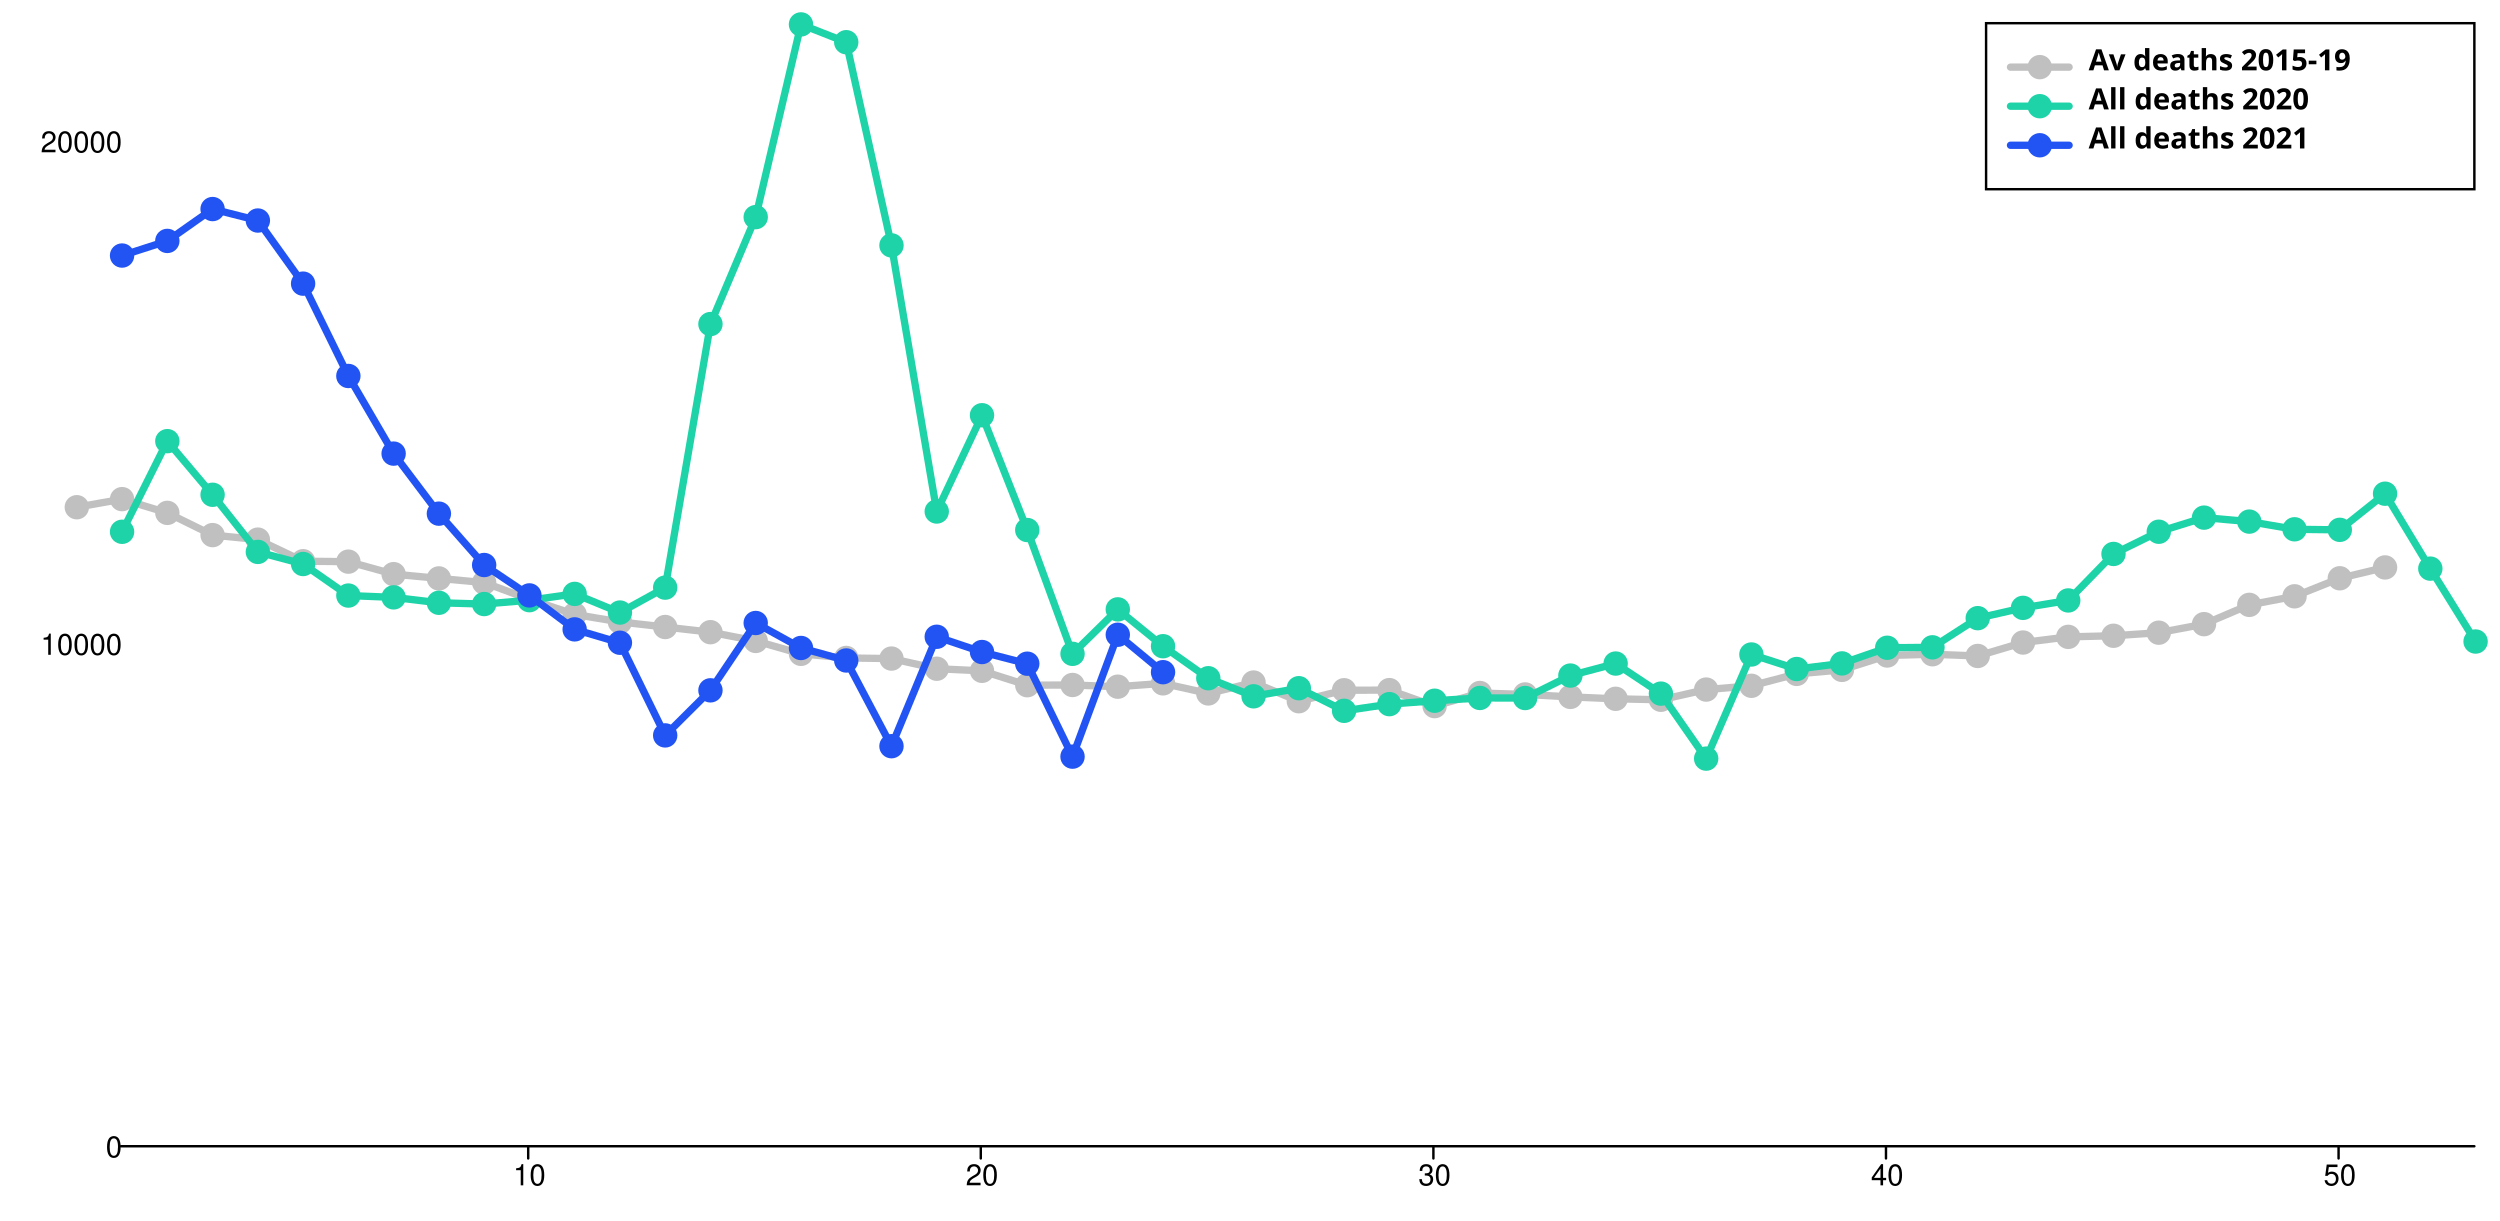
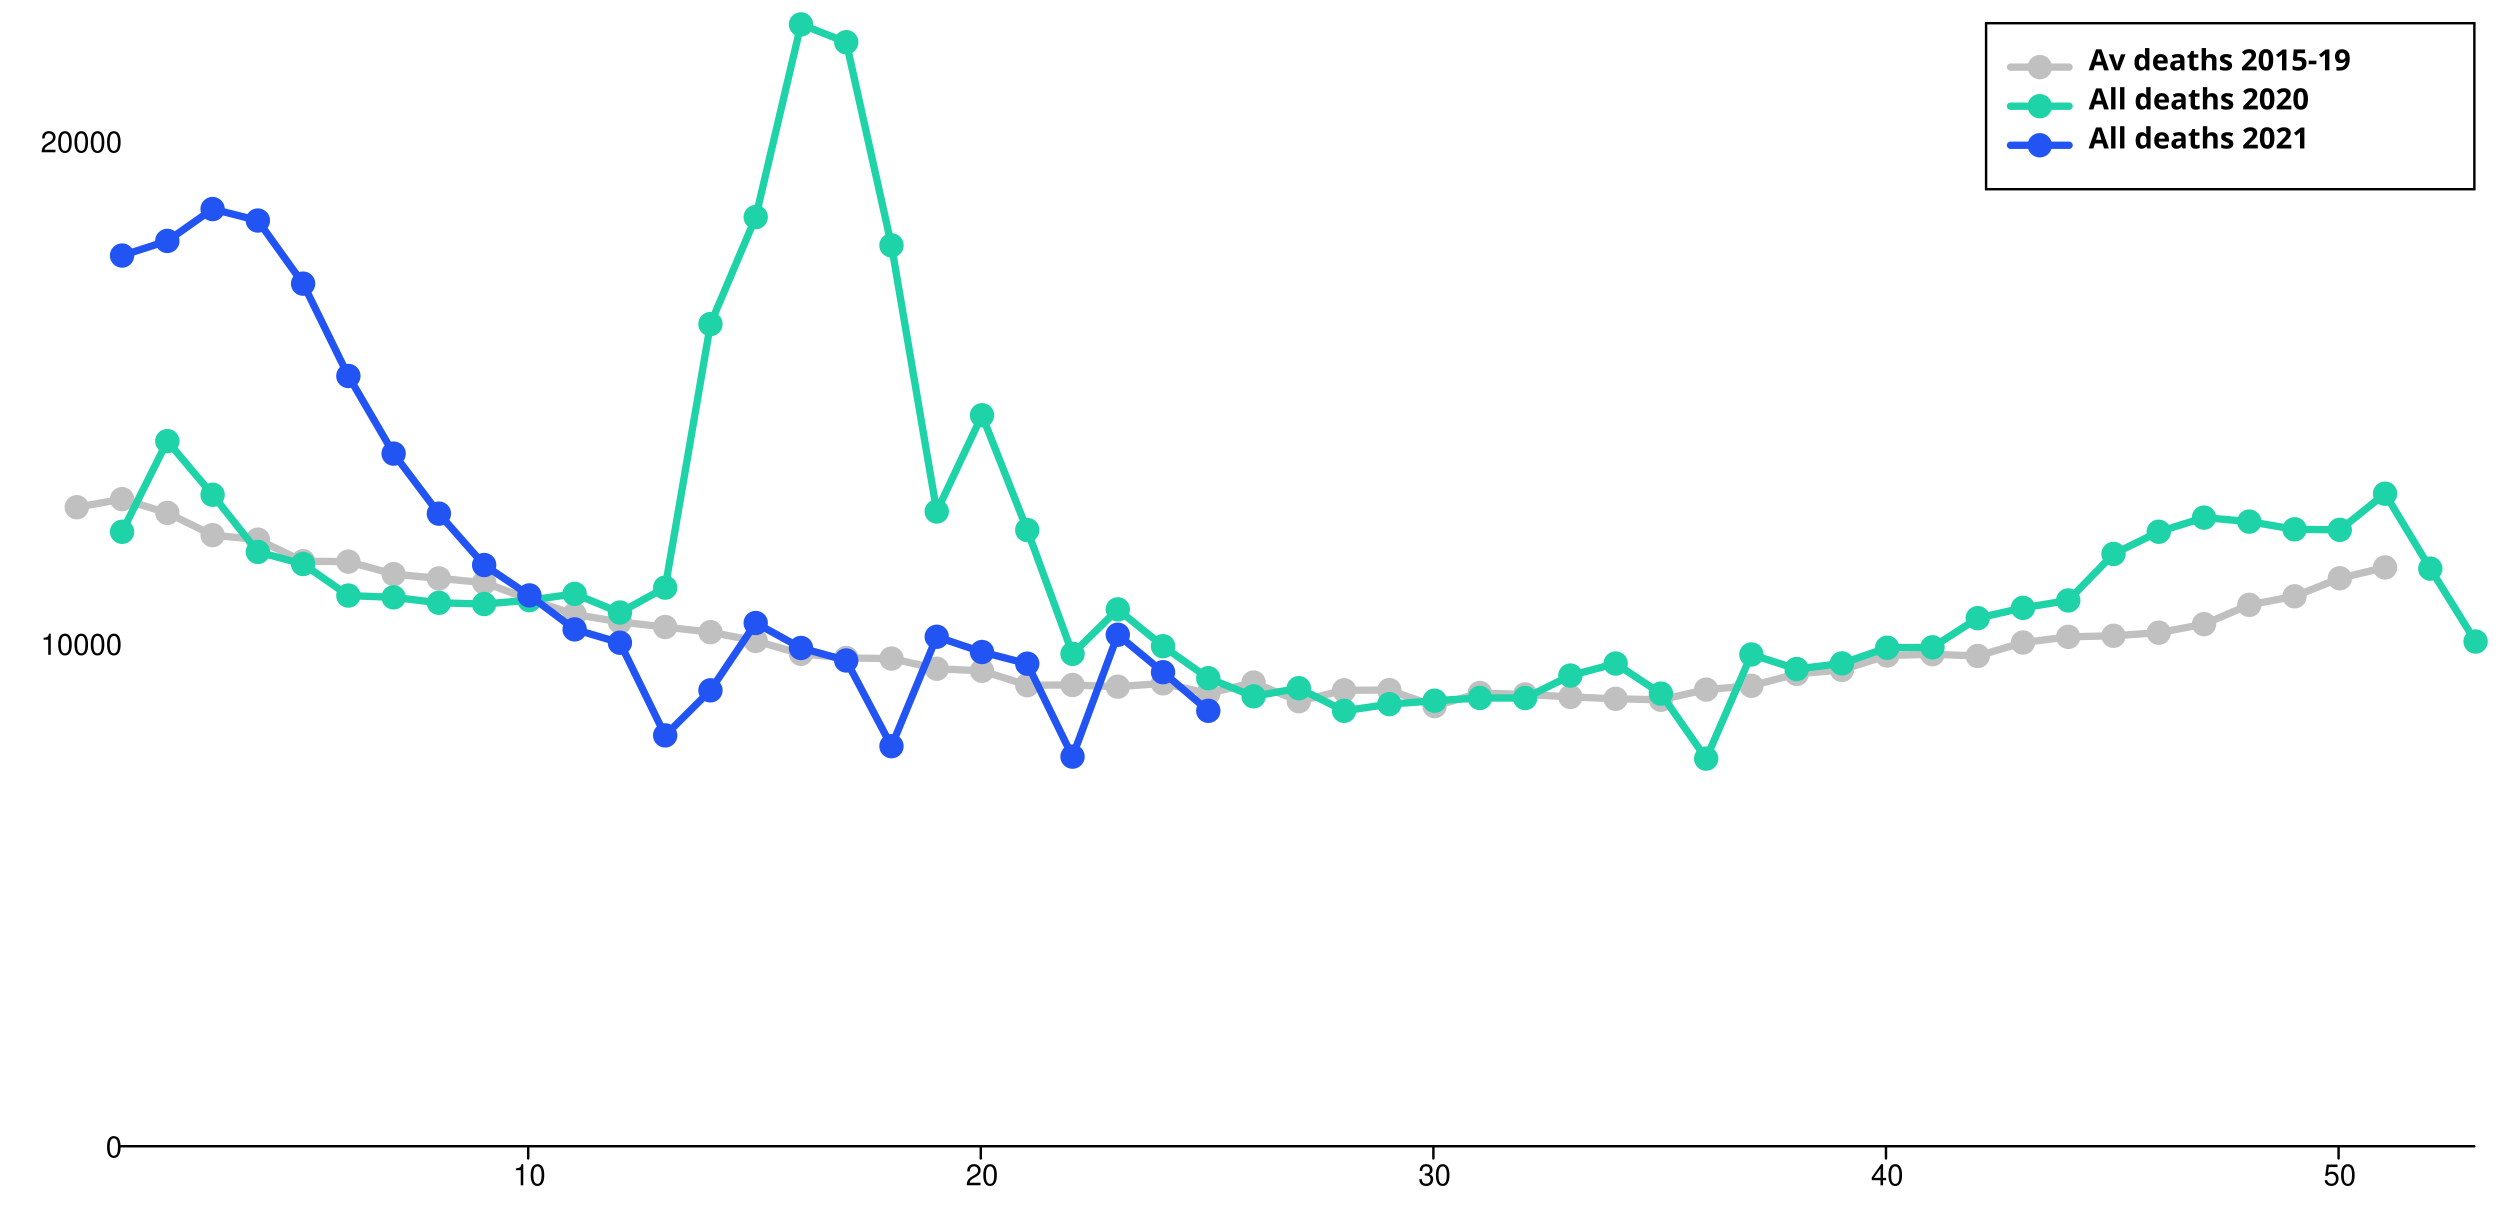
<svg xmlns="http://www.w3.org/2000/svg" width="1024" height="500" viewBox="0 0 1024 500" style="overflow:display" preserveAspectRatio="xMinYMin meet" overflow="visible">
  <defs>
    <style>
	.data-series path.line { fill-opacity: 0; stroke: black; }
	.data-series:hover path.line, .data-series.on path.line { cursor:pointer; }
	.data-series path.line.dotted { stroke-dasharray: 12 20 }
	#baseline:hover path.line, #baseline.on path.line { stroke-width: 5; }
	.data-series-0:hover circle, .data-series-0.on circle { display: inline; cursor:pointer; }
	#all-deaths-2020-allages:hover path.line, #all-deaths-2020-allages.on path.line { stroke-width: 5; }
	.data-series-1:hover circle, .data-series-1.on circle { display: inline; cursor:pointer; }
	#all-deaths-2021-allages:hover path.line, #all-deaths-2021-allages.on path.line { stroke-width: 5; }
	.data-series-2:hover circle, .data-series-2.on circle { display: inline; cursor:pointer; }
	.key rect { fill:transparent;stroke-width:1;stroke:black; }
	.key text { text-anchor:start;dominant-baseline:hanging;font-weight:bold;fill:black;stroke-width:0;font-family:sans-serif; }
	.graph-grid { font-family: "Helvetica Neue",Helvetica,Arial,"Lucida Grande",sans-serif; }
	.graph-grid line { stroke: black; stroke-width: 1; stroke-linecap: round; }
	.graph-grid.graph-grid-x text { text-anchor: middle; dominant-baseline: hanging; transform: translateY(10px); }
	.graph-grid.graph-grid-y text { text-anchor: end; dominant-baseline: middle; transform: translateX(-10px); }
	</style>
  </defs>
  <g class="graph-grid graph-grid-y">
    <line x1="49.50" y1="469.50" x2="1013.50" y2="469.50" data-left="50" />
    <text x="60" y="470" text-anchor="end">0</text>
    <text x="60" y="264.193" text-anchor="end">10000</text>
    <text x="60" y="58.385" text-anchor="end">20000</text>
    <text style="text-anchor:middle;dominant-baseline:hanging;font-weight:bold;transform: translateY(240px) rotate(-90deg);" />
  </g>
  <g class="graph-grid graph-grid-x">
    <line class="tick" x1="216.35" y1="469.50" x2="216.35" y2="474.50" />
    <text x="216.846" y="470" text-anchor="middle">10</text>
    <line class="tick" x1="401.73" y1="469.50" x2="401.73" y2="474.50" />
    <text x="402.231" y="470" text-anchor="middle">20</text>
    <line class="tick" x1="587.12" y1="469.50" x2="587.12" y2="474.50" />
    <text x="587.615" y="470" text-anchor="middle">30</text>
    <line class="tick" x1="772.50" y1="469.50" x2="772.50" y2="474.50" />
    <text x="773" y="470" text-anchor="middle">40</text>
    <line class="tick" x1="957.88" y1="469.50" x2="957.88" y2="474.50" />
    <text x="958.385" y="470" text-anchor="middle">50</text>
    <text style="text-anchor:middle;dominant-baseline:hanging;font-weight:bold;transform: translateY(240px) rotate(-90deg);" />
  </g>
  <g id="baseline" class="data-series data-series-0">
    <path d="M 31.46,207.76L 50.00,204.45L 68.54,210.07L 87.08,219.18L 105.62,221.03L 124.15,229.88L 142.69,230.05L 161.23,235.17L 179.77,236.92L 198.31,238.63L 216.85,245.46L 235.38,251.66L 253.92,254.75L 272.46,256.82L 291.00,258.94L 309.54,262.53L 328.08,267.81L 346.62,269.50L 365.15,269.75L 383.69,273.91L 402.23,274.77L 420.77,280.66L 439.31,280.57L 457.85,281.27L 476.38,279.90L 494.92,284.03L 513.46,279.57L 532.00,287.22L 550.54,282.72L 569.08,282.67L 587.62,289.22L 606.15,283.85L 624.69,284.44L 643.23,285.45L 661.77,286.23L 680.31,286.63L 698.85,282.45L 717.38,280.90L 735.92,276.03L 754.46,274.38L 773.00,268.49L 791.54,267.98L 810.08,268.68L 828.62,263.18L 847.15,260.86L 865.69,260.41L 884.23,259.15L 902.77,255.65L 921.31,247.75L 939.85,244.25L 958.38,236.86L 976.92,232.42" class="line" style="stroke:silver" stroke-width="3" stroke-linecap="round" />
    <circle cx="31.46" cy="207.76" data-y="12742.00" data-x="0" r="5" fill="silver" />
    <circle cx="50.00" cy="204.45" data-y="12903.00" data-x="1" r="5" fill="silver" />
    <circle cx="68.54" cy="210.07" data-y="12630.00" data-x="2" r="5" fill="silver" />
    <circle cx="87.08" cy="219.18" data-y="12187.00" data-x="3" r="5" fill="silver" />
    <circle cx="105.62" cy="221.03" data-y="12097.00" data-x="4" r="5" fill="silver" />
    <circle cx="124.15" cy="229.88" data-y="11667.00" data-x="5" r="5" fill="silver" />
    <circle cx="142.69" cy="230.05" data-y="11659.00" data-x="6" r="5" fill="silver" />
    <circle cx="161.23" cy="235.17" data-y="11410.00" data-x="7" r="5" fill="silver" />
    <circle cx="179.77" cy="236.92" data-y="11325.00" data-x="8" r="5" fill="silver" />
    <circle cx="198.31" cy="238.63" data-y="11242.00" data-x="9" r="5" fill="silver" />
    <circle cx="216.85" cy="245.46" data-y="10910.00" data-x="10" r="5" fill="silver" />
    <circle cx="235.38" cy="251.66" data-y="10609.00" data-x="11" r="5" fill="silver" />
    <circle cx="253.92" cy="254.75" data-y="10459.00" data-x="12" r="5" fill="silver" />
    <circle cx="272.46" cy="256.82" data-y="10358.00" data-x="13" r="5" fill="silver" />
    <circle cx="291.00" cy="258.94" data-y="10255.00" data-x="14" r="5" fill="silver" />
    <circle cx="309.54" cy="262.53" data-y="10081.00" data-x="15" r="5" fill="silver" />
    <circle cx="328.08" cy="267.81" data-y="9824.00" data-x="16" r="5" fill="silver" />
    <circle cx="346.62" cy="269.50" data-y="9742.00" data-x="17" r="5" fill="silver" />
    <circle cx="365.15" cy="269.75" data-y="9730.00" data-x="18" r="5" fill="silver" />
    <circle cx="383.69" cy="273.91" data-y="9528.00" data-x="19" r="5" fill="silver" />
    <circle cx="402.23" cy="274.77" data-y="9486.00" data-x="20" r="5" fill="silver" />
    <circle cx="420.77" cy="280.66" data-y="9200.00" data-x="21" r="5" fill="silver" />
    <circle cx="439.31" cy="280.57" data-y="9204.00" data-x="22" r="5" fill="silver" />
    <circle cx="457.85" cy="281.27" data-y="9170.00" data-x="23" r="5" fill="silver" />
    <circle cx="476.38" cy="279.90" data-y="9237.00" data-x="24" r="5" fill="silver" />
    <circle cx="494.92" cy="284.03" data-y="9036.00" data-x="25" r="5" fill="silver" />
    <circle cx="513.46" cy="279.57" data-y="9253.00" data-x="26" r="5" fill="silver" />
    <circle cx="532.00" cy="287.22" data-y="8881.00" data-x="27" r="5" fill="silver" />
    <circle cx="550.54" cy="282.72" data-y="9100.00" data-x="28" r="5" fill="silver" />
    <circle cx="569.08" cy="282.67" data-y="9102.00" data-x="29" r="5" fill="silver" />
    <circle cx="587.62" cy="289.22" data-y="8784.00" data-x="30" r="5" fill="silver" />
    <circle cx="606.15" cy="283.85" data-y="9045.00" data-x="31" r="5" fill="silver" />
    <circle cx="624.69" cy="284.44" data-y="9016.00" data-x="32" r="5" fill="silver" />
    <circle cx="643.23" cy="285.45" data-y="8967.00" data-x="33" r="5" fill="silver" />
    <circle cx="661.77" cy="286.23" data-y="8929.00" data-x="34" r="5" fill="silver" />
    <circle cx="680.31" cy="286.63" data-y="8910.00" data-x="35" r="5" fill="silver" />
    <circle cx="698.85" cy="282.45" data-y="9113.00" data-x="36" r="5" fill="silver" />
    <circle cx="717.38" cy="280.90" data-y="9188.00" data-x="37" r="5" fill="silver" />
    <circle cx="735.92" cy="276.03" data-y="9425.00" data-x="38" r="5" fill="silver" />
    <circle cx="754.46" cy="274.38" data-y="9505.00" data-x="39" r="5" fill="silver" />
    <circle cx="773.00" cy="268.49" data-y="9791.00" data-x="40" r="5" fill="silver" />
    <circle cx="791.54" cy="267.98" data-y="9816.00" data-x="41" r="5" fill="silver" />
    <circle cx="810.08" cy="268.68" data-y="9782.00" data-x="42" r="5" fill="silver" />
    <circle cx="828.62" cy="263.18" data-y="10049.00" data-x="43" r="5" fill="silver" />
    <circle cx="847.15" cy="260.86" data-y="10162.00" data-x="44" r="5" fill="silver" />
    <circle cx="865.69" cy="260.41" data-y="10184.00" data-x="45" r="5" fill="silver" />
    <circle cx="884.23" cy="259.15" data-y="10245.00" data-x="46" r="5" fill="silver" />
    <circle cx="902.77" cy="255.65" data-y="10415.00" data-x="47" r="5" fill="silver" />
    <circle cx="921.31" cy="247.75" data-y="10799.00" data-x="48" r="5" fill="silver" />
    <circle cx="939.85" cy="244.25" data-y="10969.00" data-x="49" r="5" fill="silver" />
    <circle cx="958.38" cy="236.86" data-y="11328.00" data-x="50" r="5" fill="silver" />
    <circle cx="976.92" cy="232.42" data-y="11544.00" data-x="51" r="5" fill="silver" />
  </g>
  <g id="all-deaths-2020-allages" class="data-series data-series-1">
    <path d="M 50.00,217.82L 68.54,180.70L 87.08,202.66L 105.62,226.06L 124.15,231.02L 142.69,243.94L 161.23,244.68L 179.77,246.90L 198.31,247.42L 216.85,245.83L 235.38,243.26L 253.92,250.90L 272.46,240.69L 291.00,132.74L 309.54,88.93L 328.08,10.00L 346.62,17.29L 365.15,100.51L 383.69,209.51L 402.23,170.08L 420.77,217.10L 439.31,267.81L 457.85,249.60L 476.38,264.69L 494.92,277.80L 513.46,285.21L 532.00,281.89L 550.54,291.15L 569.08,288.42L 587.62,287.02L 606.15,285.88L 624.69,285.91L 643.23,276.71L 661.77,271.79L 680.31,284.11L 698.85,310.73L 717.38,268.08L 735.92,274.03L 754.46,271.73L 773.00,265.32L 791.54,265.14L 810.08,253.20L 828.62,248.98L 847.15,245.94L 865.69,226.90L 884.23,217.80L 902.77,212.02L 921.31,213.65L 939.85,216.80L 958.38,217.02L 976.92,202.22L 995.46,232.91L 1014.00,262.77" class="line" style="stroke:#1DD3A7" stroke-width="3" stroke-linecap="round" />
    <circle cx="50.00" cy="217.82" data-y="12253.00" data-x="1" r="5" fill="#1DD3A7" />
    <circle cx="68.54" cy="180.70" data-y="14057.00" data-x="2" r="5" fill="#1DD3A7" />
    <circle cx="87.08" cy="202.66" data-y="12990.00" data-x="3" r="5" fill="#1DD3A7" />
    <circle cx="105.62" cy="226.06" data-y="11853.00" data-x="4" r="5" fill="#1DD3A7" />
    <circle cx="124.15" cy="231.02" data-y="11612.00" data-x="5" r="5" fill="#1DD3A7" />
    <circle cx="142.69" cy="243.94" data-y="10984.00" data-x="6" r="5" fill="#1DD3A7" />
    <circle cx="161.23" cy="244.68" data-y="10948.00" data-x="7" r="5" fill="#1DD3A7" />
    <circle cx="179.77" cy="246.90" data-y="10840.00" data-x="8" r="5" fill="#1DD3A7" />
    <circle cx="198.31" cy="247.42" data-y="10815.00" data-x="9" r="5" fill="#1DD3A7" />
    <circle cx="216.85" cy="245.83" data-y="10892.00" data-x="10" r="5" fill="#1DD3A7" />
    <circle cx="235.38" cy="243.26" data-y="11017.00" data-x="11" r="5" fill="#1DD3A7" />
    <circle cx="253.92" cy="250.90" data-y="10646.00" data-x="12" r="5" fill="#1DD3A7" />
    <circle cx="272.46" cy="240.69" data-y="11142.00" data-x="13" r="5" fill="#1DD3A7" />
    <circle cx="291.00" cy="132.74" data-y="16387.00" data-x="14" r="5" fill="#1DD3A7" />
    <circle cx="309.54" cy="88.93" data-y="18516.00" data-x="15" r="5" fill="#1DD3A7" />
    <circle cx="328.08" cy="10.00" data-y="22351.00" data-x="16" r="5" fill="#1DD3A7" />
    <circle cx="346.62" cy="17.29" data-y="21997.00" data-x="17" r="5" fill="#1DD3A7" />
    <circle cx="365.15" cy="100.51" data-y="17953.00" data-x="18" r="5" fill="#1DD3A7" />
    <circle cx="383.69" cy="209.51" data-y="12657.00" data-x="19" r="5" fill="#1DD3A7" />
    <circle cx="402.23" cy="170.08" data-y="14573.00" data-x="20" r="5" fill="#1DD3A7" />
    <circle cx="420.77" cy="217.10" data-y="12288.00" data-x="21" r="5" fill="#1DD3A7" />
    <circle cx="439.31" cy="267.81" data-y="9824.00" data-x="22" r="5" fill="#1DD3A7" />
    <circle cx="457.85" cy="249.60" data-y="10709.00" data-x="23" r="5" fill="#1DD3A7" />
    <circle cx="476.38" cy="264.69" data-y="9976.00" data-x="24" r="5" fill="#1DD3A7" />
    <circle cx="494.92" cy="277.80" data-y="9339.00" data-x="25" r="5" fill="#1DD3A7" />
    <circle cx="513.46" cy="285.21" data-y="8979.00" data-x="26" r="5" fill="#1DD3A7" />
    <circle cx="532.00" cy="281.89" data-y="9140.00" data-x="27" r="5" fill="#1DD3A7" />
    <circle cx="550.54" cy="291.15" data-y="8690.00" data-x="28" r="5" fill="#1DD3A7" />
    <circle cx="569.08" cy="288.42" data-y="8823.00" data-x="29" r="5" fill="#1DD3A7" />
    <circle cx="587.62" cy="287.02" data-y="8891.00" data-x="30" r="5" fill="#1DD3A7" />
    <circle cx="606.15" cy="285.88" data-y="8946.00" data-x="31" r="5" fill="#1DD3A7" />
    <circle cx="624.69" cy="285.91" data-y="8945.00" data-x="32" r="5" fill="#1DD3A7" />
    <circle cx="643.23" cy="276.71" data-y="9392.00" data-x="33" r="5" fill="#1DD3A7" />
    <circle cx="661.77" cy="271.79" data-y="9631.00" data-x="34" r="5" fill="#1DD3A7" />
    <circle cx="680.31" cy="284.11" data-y="9032.00" data-x="35" r="5" fill="#1DD3A7" />
    <circle cx="698.85" cy="310.73" data-y="7739.00" data-x="36" r="5" fill="#1DD3A7" />
    <circle cx="717.38" cy="268.08" data-y="9811.00" data-x="37" r="5" fill="#1DD3A7" />
    <circle cx="735.92" cy="274.03" data-y="9522.00" data-x="38" r="5" fill="#1DD3A7" />
    <circle cx="754.46" cy="271.73" data-y="9634.00" data-x="39" r="5" fill="#1DD3A7" />
    <circle cx="773.00" cy="265.32" data-y="9945.00" data-x="40" r="5" fill="#1DD3A7" />
    <circle cx="791.54" cy="265.14" data-y="9954.00" data-x="41" r="5" fill="#1DD3A7" />
    <circle cx="810.08" cy="253.20" data-y="10534.00" data-x="42" r="5" fill="#1DD3A7" />
    <circle cx="828.62" cy="248.98" data-y="10739.00" data-x="43" r="5" fill="#1DD3A7" />
    <circle cx="847.15" cy="245.94" data-y="10887.00" data-x="44" r="5" fill="#1DD3A7" />
    <circle cx="865.69" cy="226.90" data-y="11812.00" data-x="45" r="5" fill="#1DD3A7" />
    <circle cx="884.23" cy="217.80" data-y="12254.00" data-x="46" r="5" fill="#1DD3A7" />
    <circle cx="902.77" cy="212.02" data-y="12535.00" data-x="47" r="5" fill="#1DD3A7" />
    <circle cx="921.31" cy="213.65" data-y="12456.00" data-x="48" r="5" fill="#1DD3A7" />
    <circle cx="939.85" cy="216.80" data-y="12303.00" data-x="49" r="5" fill="#1DD3A7" />
    <circle cx="958.38" cy="217.02" data-y="12292.00" data-x="50" r="5" fill="#1DD3A7" />
    <circle cx="976.92" cy="202.22" data-y="13011.00" data-x="51" r="5" fill="#1DD3A7" />
    <circle cx="995.46" cy="232.91" data-y="11520.00" data-x="52" r="5" fill="#1DD3A7" />
    <circle cx="1014.00" cy="262.77" data-y="10069.00" data-x="53" r="5" fill="#1DD3A7" />
  </g>
  <g id="all-deaths-2021-allages" class="data-series data-series-2">
-     <path d="M 50.00,104.67L 68.54,98.68L 87.08,85.63L 105.62,90.33L 124.15,116.18L 142.69,154.00L 161.23,185.80L 179.77,210.39L 198.31,231.43L 216.85,243.88L 235.38,257.79L 253.92,263.27L 272.46,301.22L 291.00,282.76L 309.54,255.18L 328.08,265.41L 346.62,270.53L 365.15,305.64L 383.69,260.82L 402.23,267.07L 420.77,271.85L 439.31,309.92L 457.85,259.99L 476.38,275.33" class="line" style="stroke:#2254F4" stroke-width="3" stroke-linecap="round" />
+     <path d="M 50.00,104.67L 68.54,98.68L 87.08,85.63L 105.62,90.33L 124.15,116.18L 142.69,154.00L 161.23,185.80L 179.77,210.39L 198.31,231.43L 216.85,243.88L 235.38,257.79L 253.92,263.27L 272.46,301.22L 291.00,282.76L 309.54,255.18L 328.08,265.41L 346.62,270.53L 365.15,305.64L 383.69,260.82L 402.23,267.07L 420.77,271.85L 439.31,309.92L 457.85,259.99L 476.38,275.33L 494.92,291.15" class="line" style="stroke:#2254F4" stroke-width="3" stroke-linecap="round" />
    <circle cx="50.00" cy="104.67" data-y="17751.00" data-x="1" r="5" fill="#2254F4" />
    <circle cx="68.54" cy="98.68" data-y="18042.00" data-x="2" r="5" fill="#2254F4" />
    <circle cx="87.08" cy="85.63" data-y="18676.00" data-x="3" r="5" fill="#2254F4" />
    <circle cx="105.62" cy="90.33" data-y="18448.00" data-x="4" r="5" fill="#2254F4" />
    <circle cx="124.15" cy="116.18" data-y="17192.00" data-x="5" r="5" fill="#2254F4" />
    <circle cx="142.69" cy="154.00" data-y="15354.00" data-x="6" r="5" fill="#2254F4" />
    <circle cx="161.23" cy="185.80" data-y="13809.00" data-x="7" r="5" fill="#2254F4" />
    <circle cx="179.77" cy="210.39" data-y="12614.00" data-x="8" r="5" fill="#2254F4" />
    <circle cx="198.31" cy="231.43" data-y="11592.00" data-x="9" r="5" fill="#2254F4" />
    <circle cx="216.85" cy="243.88" data-y="10987.00" data-x="10" r="5" fill="#2254F4" />
    <circle cx="235.38" cy="257.79" data-y="10311.00" data-x="11" r="5" fill="#2254F4" />
    <circle cx="253.92" cy="263.27" data-y="10045.00" data-x="12" r="5" fill="#2254F4" />
    <circle cx="272.46" cy="301.22" data-y="8201.00" data-x="13" r="5" fill="#2254F4" />
    <circle cx="291.00" cy="282.76" data-y="9098.00" data-x="14" r="5" fill="#2254F4" />
    <circle cx="309.54" cy="255.18" data-y="10438.00" data-x="15" r="5" fill="#2254F4" />
    <circle cx="328.08" cy="265.41" data-y="9941.00" data-x="16" r="5" fill="#2254F4" />
    <circle cx="346.62" cy="270.53" data-y="9692.00" data-x="17" r="5" fill="#2254F4" />
    <circle cx="365.15" cy="305.64" data-y="7986.00" data-x="18" r="5" fill="#2254F4" />
    <circle cx="383.69" cy="260.82" data-y="10164.00" data-x="19" r="5" fill="#2254F4" />
    <circle cx="402.23" cy="267.07" data-y="9860.00" data-x="20" r="5" fill="#2254F4" />
    <circle cx="420.77" cy="271.85" data-y="9628.00" data-x="21" r="5" fill="#2254F4" />
    <circle cx="439.31" cy="309.92" data-y="7778.00" data-x="22" r="5" fill="#2254F4" />
    <circle cx="457.85" cy="259.99" data-y="10204.00" data-x="23" r="5" fill="#2254F4" />
    <circle cx="476.38" cy="275.33" data-y="9459.00" data-x="24" r="5" fill="#2254F4" />
+     <circle cx="494.92" cy="291.15" data-y="8690.00" data-x="25" r="5" fill="#2254F4" />
  </g>
  <g class="key">
    <rect x="813.5" y="9.5" width="200" height="68" />
    <g id="baseline-key">&gt;	<text x="823.5" y="19.5">
        <tspan dx="32" dy="0">Av deaths 2015-19</tspan>
      </text>
      <path d="M823.50,27.50 l 24 0" class="line" style="stroke:silver" stroke-width="3" stroke-linecap="round" />
      <circle cx="835.50" cy="27.50" r="5" fill="silver" />
    </g>
    <g id="all-deaths-2020-allages-key">&gt;	<text x="823.5" y="35.5">
        <tspan dx="32" dy="0">All deaths 2020</tspan>
      </text>
      <path d="M823.50,43.50 l 24 0" class="line" style="stroke:#1DD3A7" stroke-width="3" stroke-linecap="round" />
      <circle cx="835.50" cy="43.50" r="5" fill="#1DD3A7" />
    </g>
    <g id="all-deaths-2021-allages-key">&gt;	<text x="823.5" y="51.5">
        <tspan dx="32" dy="0">All deaths 2021</tspan>
      </text>
      <path d="M823.50,59.50 l 24 0" class="line" style="stroke:#2254F4" stroke-width="3" stroke-linecap="round" />
      <circle cx="835.50" cy="59.50" r="5" fill="#2254F4" />
    </g>
  </g>
</svg>
